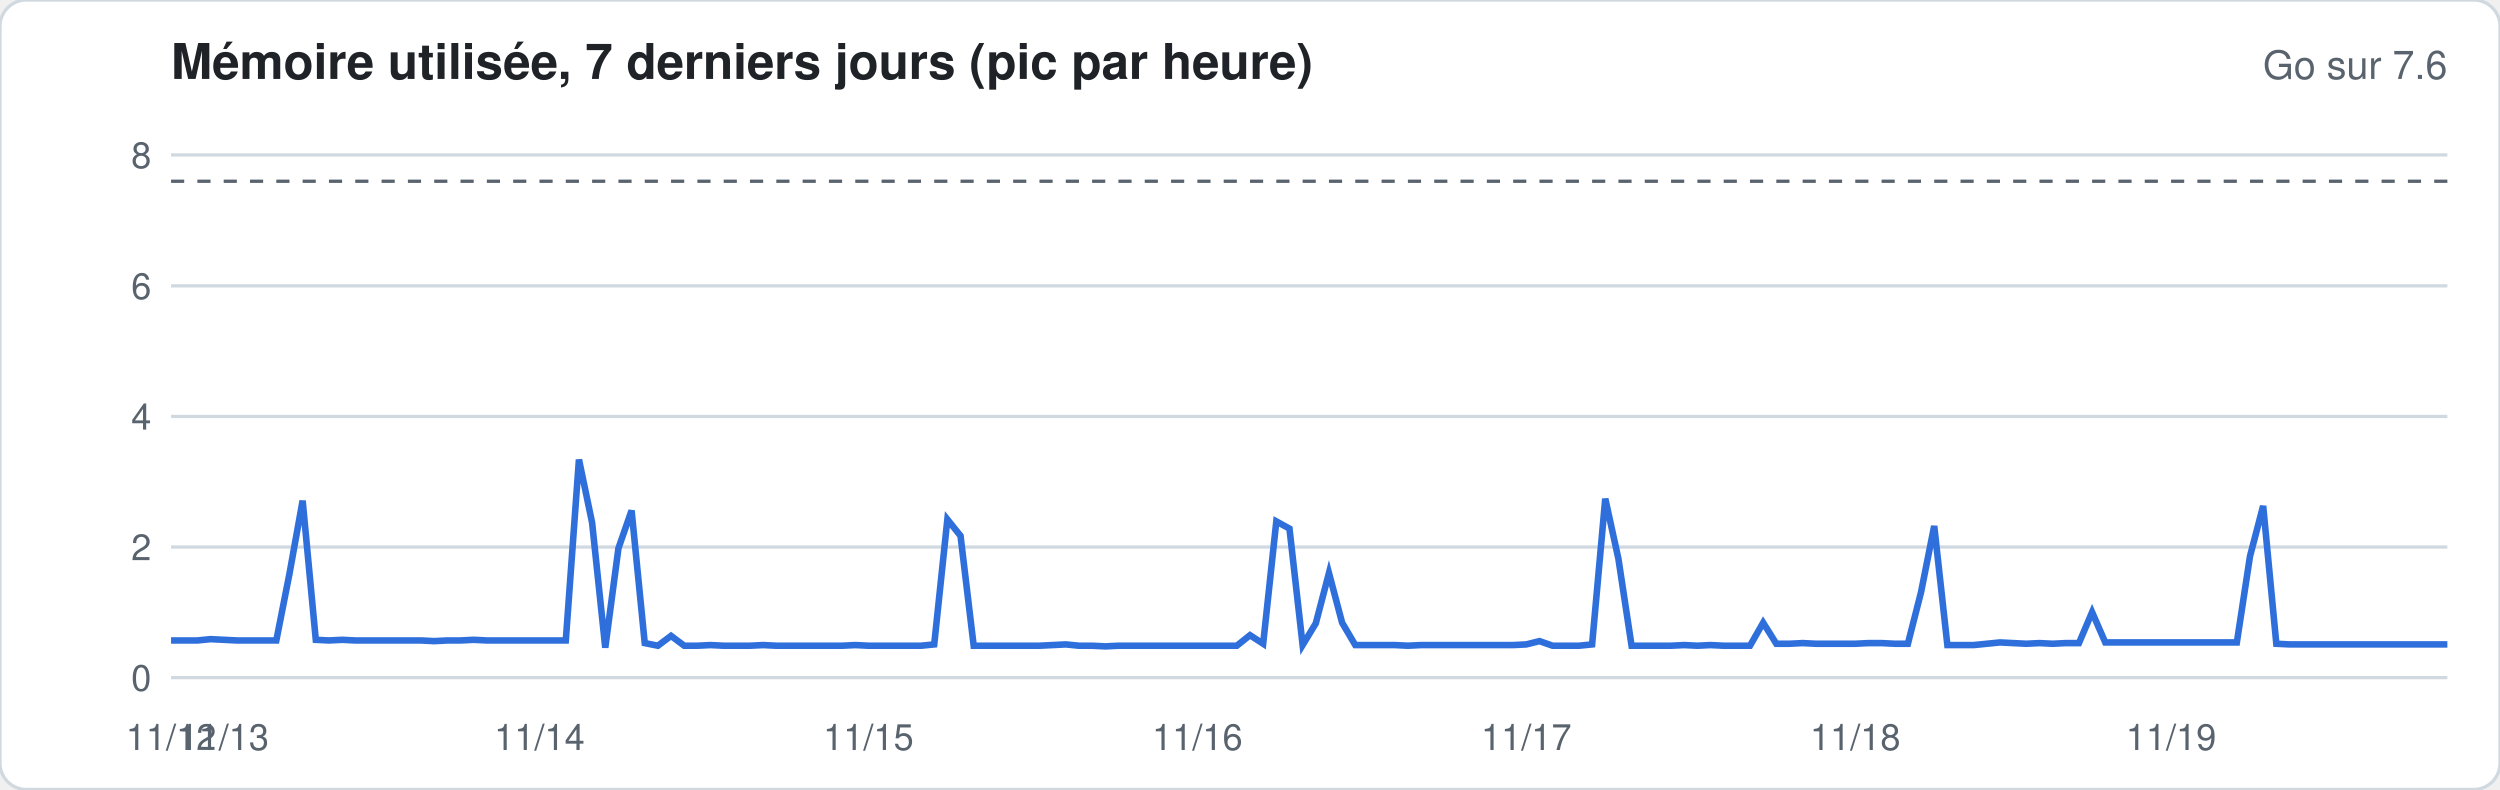
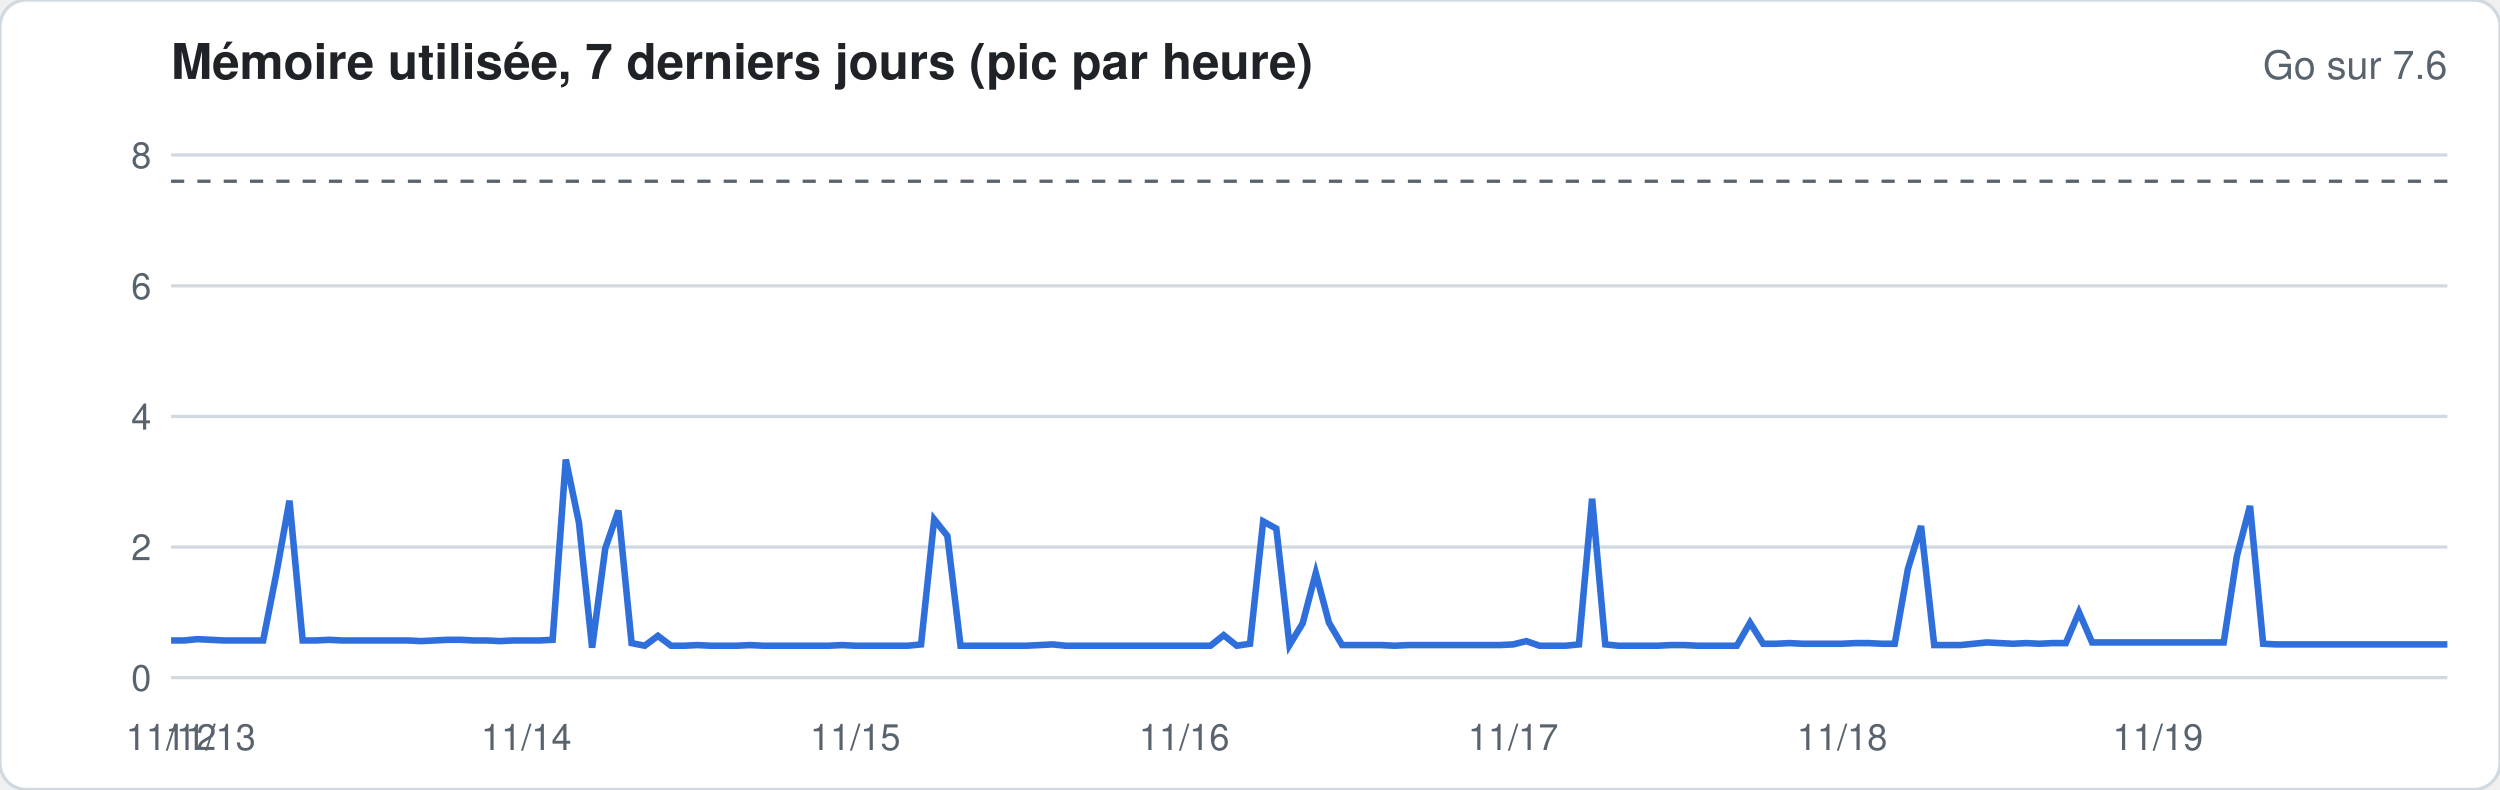
<svg xmlns="http://www.w3.org/2000/svg" width="760" height="240" viewBox="0 0 760 240" font-family="-apple-system,Segoe UI,Helvetica,Arial,sans-serif">
  <rect width="760" height="240" rx="8" fill="#ffffff" stroke="#d1d9e0" />
  <text x="52" y="24" font-size="15" font-weight="600" fill="#1f2328">Mémoire utilisée, 7 derniers jours (pic par heure)</text>
  <text x="744" y="24" font-size="12" fill="#59636e" text-anchor="end">Go sur 7.6</text>
  <line x1="52" x2="744" y1="206.0" y2="206.0" stroke="#d1d9e0" stroke-width="1" />
  <text x="46" y="210.0" font-size="11" fill="#59636e" text-anchor="end">0</text>
  <line x1="52" x2="744" y1="166.3" y2="166.3" stroke="#d1d9e0" stroke-width="1" />
  <text x="46" y="170.3" font-size="11" fill="#59636e" text-anchor="end">2</text>
  <line x1="52" x2="744" y1="126.6" y2="126.6" stroke="#d1d9e0" stroke-width="1" />
  <text x="46" y="130.6" font-size="11" fill="#59636e" text-anchor="end">4</text>
  <line x1="52" x2="744" y1="86.9" y2="86.9" stroke="#d1d9e0" stroke-width="1" />
  <text x="46" y="90.9" font-size="11" fill="#59636e" text-anchor="end">6</text>
  <line x1="52" x2="744" y1="47.1" y2="47.1" stroke="#d1d9e0" stroke-width="1" />
  <text x="46" y="51.1" font-size="11" fill="#59636e" text-anchor="end">8</text>
  <line x1="52" x2="744" y1="55.1" y2="55.1" stroke="#59636e" stroke-dasharray="4 4" />
-   <polyline fill="none" stroke="#2f6fdb" stroke-width="2" points="52.0,194.7 56.0,194.7 60.0,194.7 64.0,194.3 68.0,194.5 72.0,194.7 76.0,194.7 80.0,194.7 84.0,194.7 88.0,174.4 92.0,152.2 96.0,194.5 100.0,194.7 104.0,194.5 108.0,194.7 112.0,194.7 116.0,194.7 120.0,194.7 124.0,194.7 128.0,194.7 132.0,194.9 136.0,194.7 140.0,194.7 144.0,194.5 148.0,194.7 152.0,194.7 156.0,194.7 160.0,194.7 164.0,194.7 168.0,194.7 172.0,194.7 176.0,139.7 180.0,158.9 184.0,196.9 188.0,166.7 192.0,155.2 196.0,195.5 200.0,196.3 204.0,193.3 208.0,196.3 212.0,196.3 216.0,196.1 220.0,196.3 224.0,196.3 228.0,196.3 232.0,196.1 236.0,196.3 240.0,196.3 244.0,196.3 248.0,196.3 252.0,196.3 256.0,196.3 260.0,196.1 264.0,196.3 268.0,196.3 272.0,196.3 276.0,196.3 280.0,196.3 284.0,195.9 288.0,157.9 292.0,162.9 296.0,196.3 300.0,196.3 304.0,196.3 308.0,196.3 312.0,196.3 316.0,196.3 320.0,196.1 324.0,195.9 328.0,196.3 332.0,196.3 336.0,196.5 340.0,196.3 344.0,196.3 348.0,196.3 352.0,196.3 356.0,196.3 360.0,196.3 364.0,196.3 368.0,196.3 372.0,196.3 376.0,196.3 380.0,193.1 384.0,195.7 388.0,158.5 392.0,160.7 396.0,196.1 400.0,189.5 404.0,174.2 408.0,189.3 412.0,196.1 416.0,196.1 420.0,196.1 424.0,196.1 428.0,196.3 432.0,196.1 436.0,196.1 440.0,196.1 444.0,196.1 448.0,196.1 452.0,196.1 456.0,196.1 460.0,196.1 464.0,195.9 468.0,194.9 472.0,196.3 476.0,196.3 480.0,196.3 484.0,195.9 488.0,151.6 492.0,169.9 496.0,196.3 500.0,196.3 504.0,196.3 508.0,196.3 512.0,196.1 516.0,196.3 520.0,196.1 524.0,196.3 528.0,196.3 532.0,196.3 536.0,189.3 540.0,195.7 544.0,195.7 548.0,195.5 552.0,195.7 556.0,195.7 560.0,195.7 564.0,195.7 568.0,195.5 572.0,195.5 576.0,195.7 580.0,195.7 584.0,180.0 588.0,159.9 592.0,196.1 596.0,196.1 600.0,196.1 604.0,195.7 608.0,195.3 612.0,195.5 616.0,195.7 620.0,195.5 624.0,195.7 628.0,195.5 632.0,195.5 636.0,186.1 640.0,195.3 644.0,195.3 648.0,195.3 652.0,195.3 656.0,195.3 660.0,195.3 664.0,195.3 668.0,195.3 672.0,195.3 676.0,195.3 680.0,195.3 684.0,169.1 688.0,153.8 692.0,195.7 696.0,195.9 700.0,195.9 704.0,195.9 708.0,195.9 712.0,195.9 716.0,195.9 720.0,195.9 724.0,195.9 728.0,195.9 732.0,195.9 736.0,195.9 740.0,195.9 744.0,195.9" />
+   <polyline fill="none" stroke="#2f6fdb" stroke-width="2" points="52.0,194.7 56.0,194.7 60.0,194.3 64.0,194.5 68.0,194.7 72.0,194.7 76.0,194.7 80.0,194.7 84.0,174.4 88.0,152.2 92.0,194.7 96.0,194.7 100.0,194.5 104.0,194.7 108.0,194.7 112.0,194.7 116.0,194.7 120.0,194.7 124.0,194.7 128.0,194.9 132.0,194.7 136.0,194.5 140.0,194.5 144.0,194.7 148.0,194.7 152.0,194.9 156.0,194.7 160.0,194.7 164.0,194.7 168.0,194.5 172.0,139.7 176.0,158.9 180.0,196.9 184.0,166.7 188.0,155.2 192.0,195.5 196.0,196.3 200.0,193.3 204.0,196.3 208.0,196.3 212.0,196.1 216.0,196.3 220.0,196.3 224.0,196.3 228.0,196.1 232.0,196.3 236.0,196.3 240.0,196.3 244.0,196.3 248.0,196.3 252.0,196.3 256.0,196.1 260.0,196.3 264.0,196.3 268.0,196.3 272.0,196.3 276.0,196.3 280.0,195.9 284.0,157.9 288.0,162.9 292.0,196.3 296.0,196.3 300.0,196.3 304.0,196.3 308.0,196.3 312.0,196.3 316.0,196.1 320.0,195.9 324.0,196.3 328.0,196.3 332.0,196.3 336.0,196.3 340.0,196.3 344.0,196.3 348.0,196.3 352.0,196.3 356.0,196.3 360.0,196.3 364.0,196.3 368.0,196.3 372.0,193.1 376.0,196.3 380.0,195.7 384.0,158.5 388.0,160.7 392.0,196.1 396.0,189.5 400.0,174.2 404.0,189.3 408.0,196.1 412.0,196.1 416.0,196.1 420.0,196.1 424.0,196.3 428.0,196.1 432.0,196.1 436.0,196.1 440.0,196.1 444.0,196.1 448.0,196.1 452.0,196.1 456.0,196.1 460.0,195.9 464.0,194.9 468.0,196.3 472.0,196.3 476.0,196.3 480.0,195.9 484.0,151.6 488.0,195.9 492.0,196.3 496.0,196.3 500.0,196.3 504.0,196.3 508.0,196.1 512.0,196.1 516.0,196.3 520.0,196.3 524.0,196.3 528.0,196.3 532.0,189.3 536.0,195.7 540.0,195.7 544.0,195.5 548.0,195.7 552.0,195.7 556.0,195.7 560.0,195.7 564.0,195.5 568.0,195.5 572.0,195.7 576.0,195.7 580.0,173.0 584.0,159.9 588.0,196.1 592.0,196.1 596.0,196.1 600.0,195.7 604.0,195.3 608.0,195.5 612.0,195.7 616.0,195.5 620.0,195.7 624.0,195.5 628.0,195.5 632.0,186.1 636.0,195.3 640.0,195.3 644.0,195.3 648.0,195.3 652.0,195.3 656.0,195.3 660.0,195.3 664.0,195.3 668.0,195.3 672.0,195.3 676.0,195.3 680.0,169.1 684.0,153.8 688.0,195.7 692.0,195.9 696.0,195.9 700.0,195.9 704.0,195.9 708.0,195.9 712.0,195.9 716.0,195.9 720.0,195.9 724.0,195.9 728.0,195.9 732.0,195.9 736.0,195.9 740.0,195.9 744.0,195.9" />
  <text x="52.0" y="228" font-size="11" fill="#59636e" text-anchor="middle">11/12</text>
-   <text x="68.0" y="228" font-size="11" fill="#59636e" text-anchor="middle">11/13</text>
-   <text x="164.0" y="228" font-size="11" fill="#59636e" text-anchor="middle">11/14</text>
-   <text x="264.0" y="228" font-size="11" fill="#59636e" text-anchor="middle">11/15</text>
-   <text x="364.0" y="228" font-size="11" fill="#59636e" text-anchor="middle">11/16</text>
-   <text x="464.0" y="228" font-size="11" fill="#59636e" text-anchor="middle">11/17</text>
-   <text x="564.0" y="228" font-size="11" fill="#59636e" text-anchor="middle">11/18</text>
-   <text x="660.0" y="228" font-size="11" fill="#59636e" text-anchor="middle">11/19</text>
+   <text x="64.0" y="228" font-size="11" fill="#59636e" text-anchor="middle">11/13</text>
+   <text x="160.0" y="228" font-size="11" fill="#59636e" text-anchor="middle">11/14</text>
+   <text x="260.0" y="228" font-size="11" fill="#59636e" text-anchor="middle">11/15</text>
+   <text x="360.0" y="228" font-size="11" fill="#59636e" text-anchor="middle">11/16</text>
+   <text x="460.0" y="228" font-size="11" fill="#59636e" text-anchor="middle">11/17</text>
+   <text x="560.0" y="228" font-size="11" fill="#59636e" text-anchor="middle">11/18</text>
+   <text x="656.0" y="228" font-size="11" fill="#59636e" text-anchor="middle">11/19</text>
</svg>
